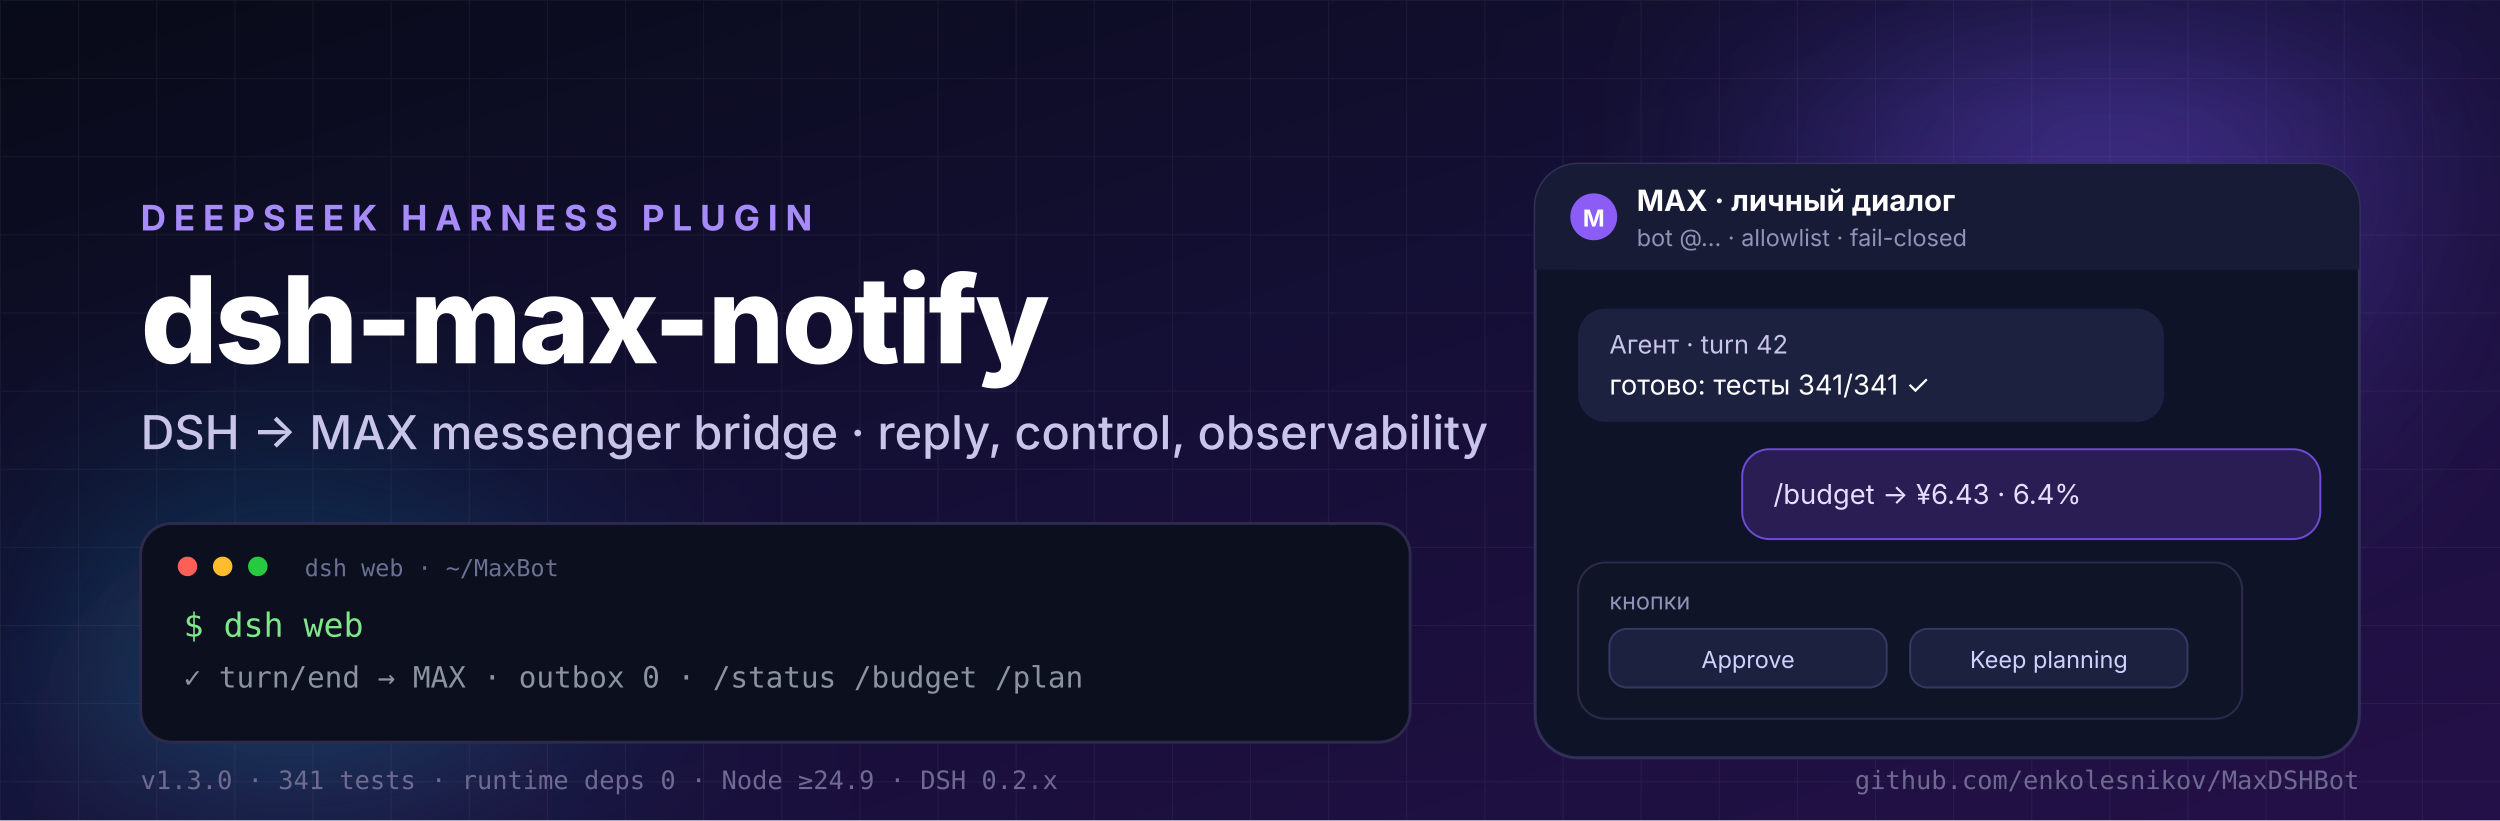
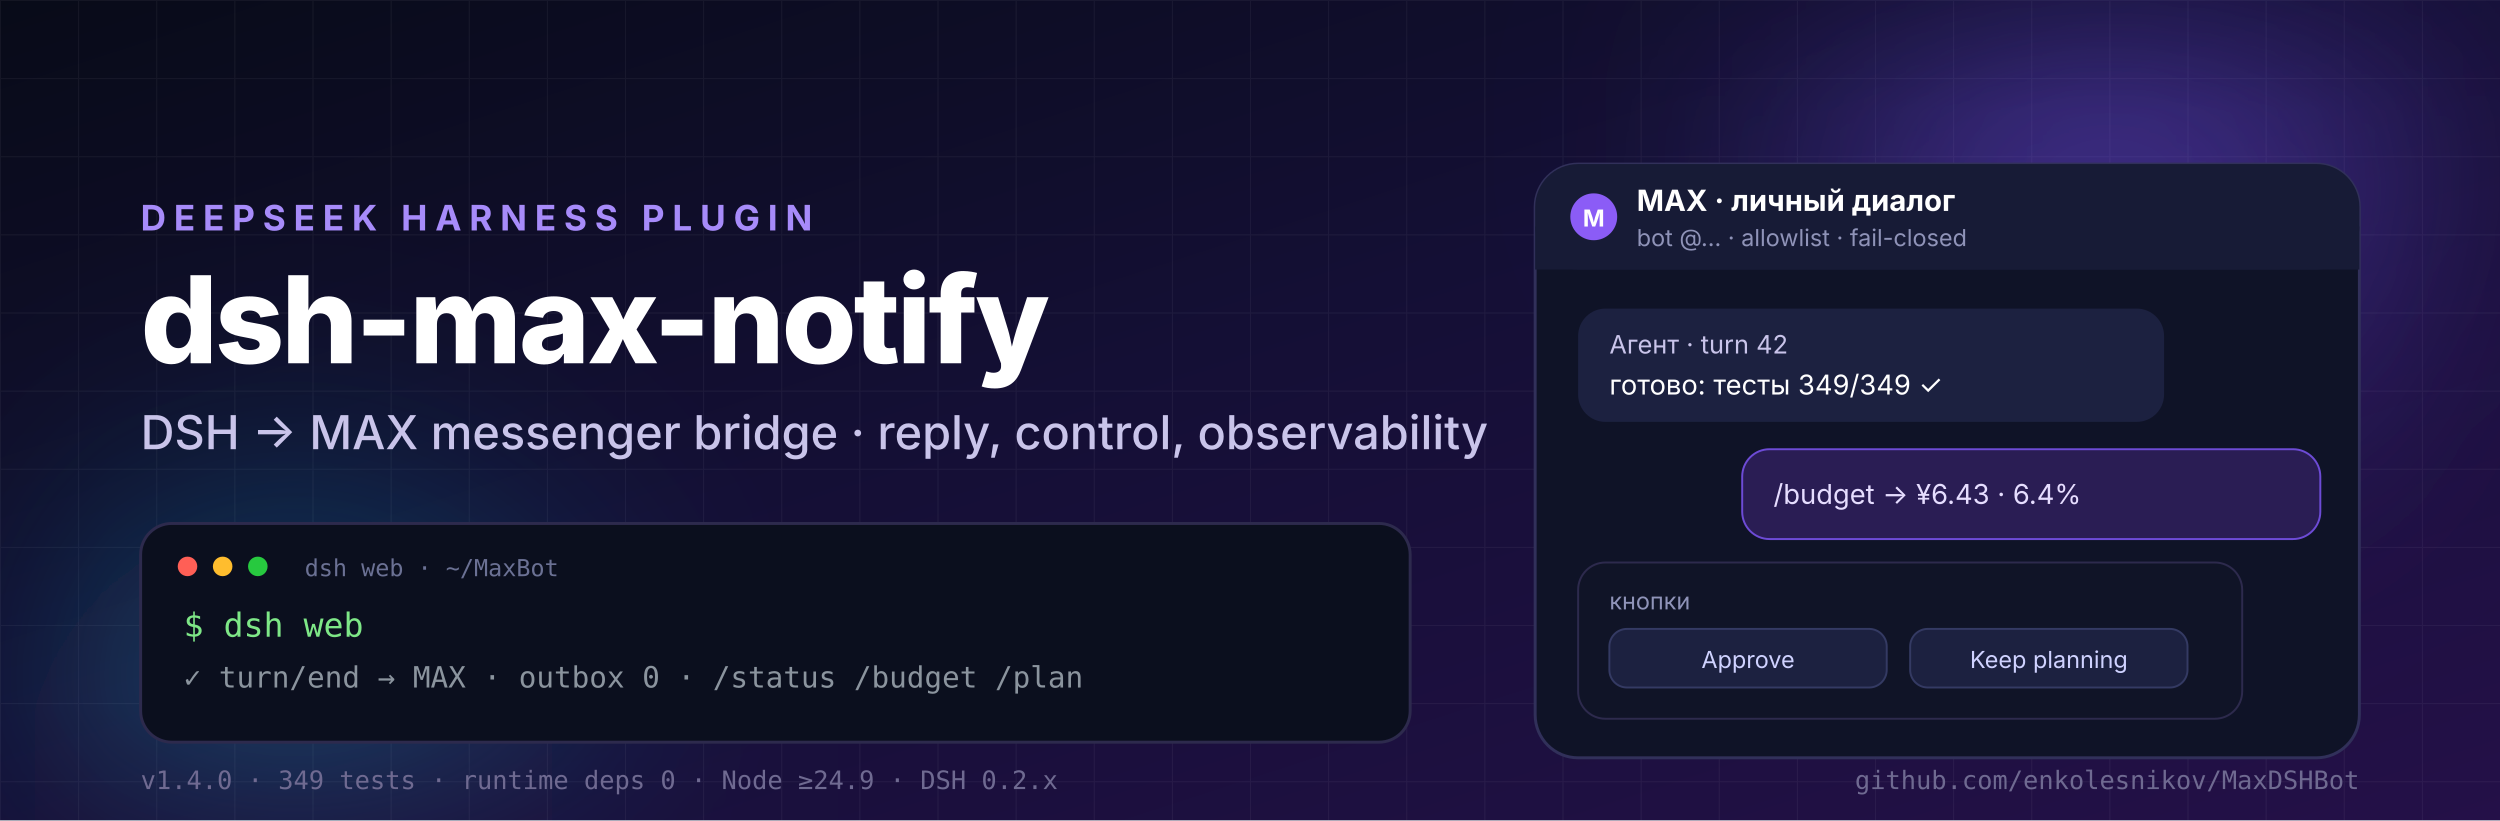
<svg xmlns="http://www.w3.org/2000/svg" width="1280" height="420" viewBox="0 0 1280 420" role="img" aria-label="dsh-max-notify — DSH to MAX messenger bridge">
  <defs>
    <linearGradient id="bg" x1="0" y1="0" x2="1" y2="1">
      <stop offset="0" stop-color="#080b18" />
      <stop offset="0.45" stop-color="#140f35" />
      <stop offset="1" stop-color="#241048" />
    </linearGradient>
    <radialGradient id="glowA" cx="50%" cy="50%" r="50%">
      <stop offset="0" stop-color="#7c5cff" stop-opacity="0.55" />
      <stop offset="1" stop-color="#7c5cff" stop-opacity="0" />
    </radialGradient>
    <radialGradient id="glowB" cx="50%" cy="50%" r="50%">
      <stop offset="0" stop-color="#22d3ee" stop-opacity="0.4" />
      <stop offset="1" stop-color="#22d3ee" stop-opacity="0" />
    </radialGradient>
    <linearGradient id="accent" x1="0" y1="0" x2="1" y2="0">
      <stop offset="0" stop-color="#a78bfa" />
      <stop offset="0.5" stop-color="#8b5cf6" />
      <stop offset="1" stop-color="#22d3ee" />
    </linearGradient>
    <pattern id="grid" width="40" height="40" patternUnits="userSpaceOnUse">
      <path d="M 40 0 L 0 0 0 40" fill="none" stroke="#ffffff" stroke-opacity="0.05" stroke-width="1" />
    </pattern>
    <filter id="soft" x="-40%" y="-40%" width="180%" height="180%">
      <feGaussianBlur stdDeviation="60" />
    </filter>
  </defs>
  <rect width="1280" height="420" fill="url(#bg)" />
  <rect width="1280" height="420" fill="url(#grid)" />
  <circle cx="1080" cy="70" r="220" fill="url(#glowA)" filter="url(#soft)" />
  <circle cx="150" cy="400" r="200" fill="url(#glowB)" filter="url(#soft)" />
  <g font-family="Inter, Segoe UI, Helvetica, Arial, sans-serif">
    <text x="72" y="118" fill="#a78bfa" font-size="18" font-weight="700" letter-spacing="4">DEEPSEEK HARNESS PLUGIN</text>
    <text x="72" y="186" fill="#ffffff" font-size="62" font-weight="800" letter-spacing="-1.5">dsh-max-notify</text>
    <text x="72" y="230" fill="#c9c4ea" font-size="24" font-weight="500">DSH → MAX messenger bridge · reply, control, observability</text>
    <g>
      <rect x="72" y="268" width="650" height="112" rx="16" fill="#0b0f1e" stroke="#2d2a4d" stroke-width="1.5" />
      <circle cx="96" cy="290" r="5" fill="#ff5f56" />
      <circle cx="114" cy="290" r="5" fill="#ffbd2e" />
      <circle cx="132" cy="290" r="5" fill="#27c93f" />
      <text x="156" y="295" fill="#6b7194" font-family="ui-monospace, SFMono-Regular, Menlo, monospace" font-size="12">dsh web · ~/MaxBot</text>
      <text x="94" y="326" fill="#7ee787" font-family="ui-monospace, SFMono-Regular, Menlo, monospace" font-size="17">$ dsh web</text>
      <text x="94" y="352" fill="#8b949e" font-family="ui-monospace, SFMono-Regular, Menlo, monospace" font-size="15">✓ turn/end → MAX · outbox 0 · /status /budget /plan</text>
    </g>
    <g>
      <rect x="786" y="84" width="422" height="304" rx="22" fill="#0f1327" stroke="#31305a" stroke-width="1.5" />
      <rect x="786" y="84" width="422" height="54" rx="22" fill="#171b36" />
      <rect x="786" y="116" width="422" height="22" fill="#171b36" />
      <circle cx="816" cy="111" r="12" fill="#8b5cf6" />
      <text x="816" y="116" fill="#ffffff" font-size="12" font-weight="700" text-anchor="middle">M</text>
      <text x="838" y="108" fill="#ffffff" font-size="15" font-weight="700">MAX · личный диалог</text>
      <text x="838" y="126" fill="#8f93b8" font-size="12">bot @… · allowlist · fail-closed</text>
      <rect x="808" y="158" width="300" height="58" rx="14" fill="#1c2140" />
      <text x="824" y="181" fill="#c9c4ea" font-size="13">Агент · turn 42</text>
-       <text x="824" y="202" fill="#ffffff" font-size="14">готово: тесты 341/341 ✓</text>
+       <text x="824" y="202" fill="#ffffff" font-size="14">готово: тесты 349/349 ✓</text>
      <rect x="892" y="230" width="296" height="46" rx="14" fill="#2a1d54" stroke="#6d4bd6" />
      <text x="908" y="258" fill="#e6ddff" font-size="14">/budget → ¥6.43 · 6.4%</text>
      <rect x="808" y="288" width="340" height="80" rx="14" fill="#101427" stroke="#2d2a4d" />
      <text x="824" y="312" fill="#8f93b8" font-size="12">кнопки</text>
      <rect x="824" y="322" width="142" height="30" rx="9" fill="#1c2140" stroke="#343a63" />
      <text x="895" y="342" fill="#cfd2ff" font-size="12" text-anchor="middle">Approve</text>
      <rect x="978" y="322" width="142" height="30" rx="9" fill="#1c2140" stroke="#343a63" />
      <text x="1049" y="342" fill="#cfd2ff" font-size="12" text-anchor="middle">Keep planning</text>
    </g>
    <g font-family="ui-monospace, SFMono-Regular, Menlo, monospace">
-       <text x="72" y="404" fill="#6f6a91" font-size="13">v1.3.0 · 341 tests · runtime deps 0 · Node ≥24.9 · DSH 0.2.x</text>
+       <text x="72" y="404" fill="#6f6a91" font-size="13">v1.4.0 · 349 tests · runtime deps 0 · Node ≥24.9 · DSH 0.2.x</text>
      <text x="1208" y="404" fill="#6f6a91" font-size="13" text-anchor="end">github.com/enkolesnikov/MaxDSHBot</text>
    </g>
  </g>
</svg>
